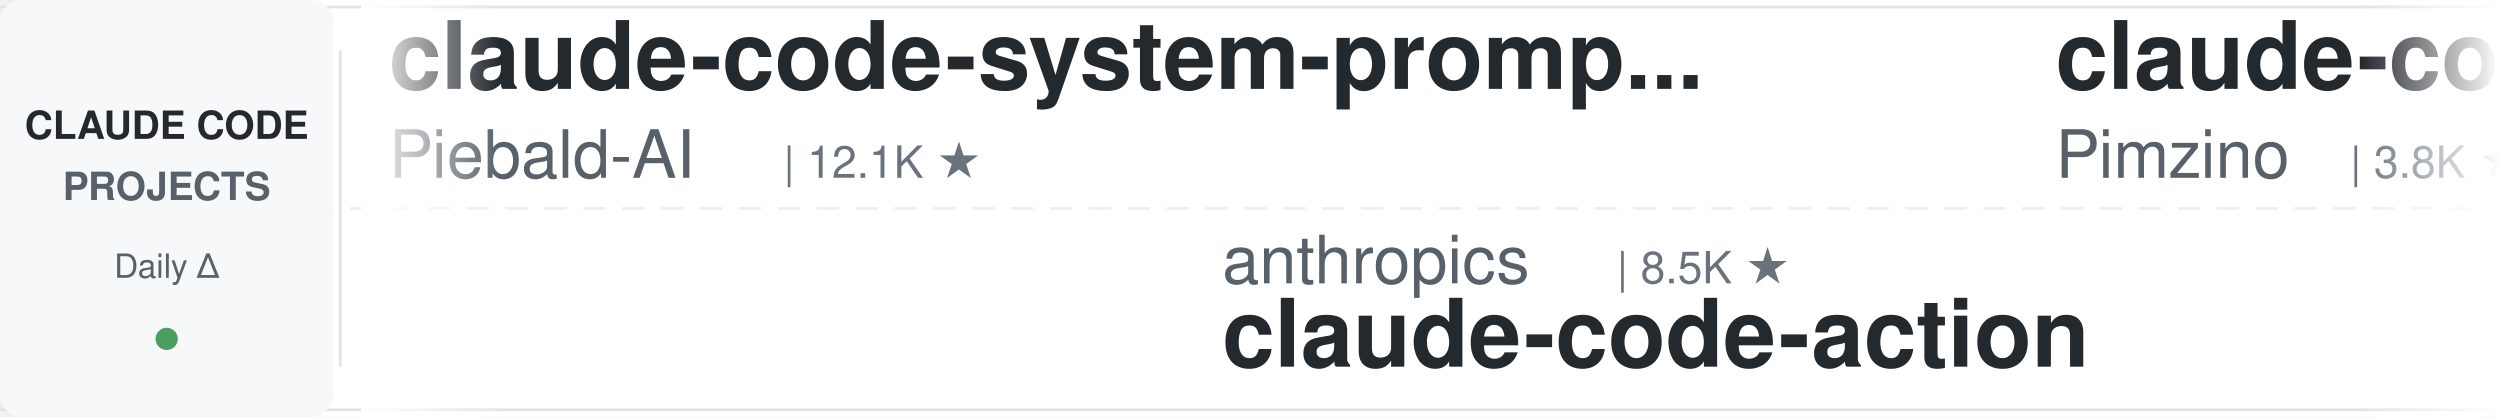
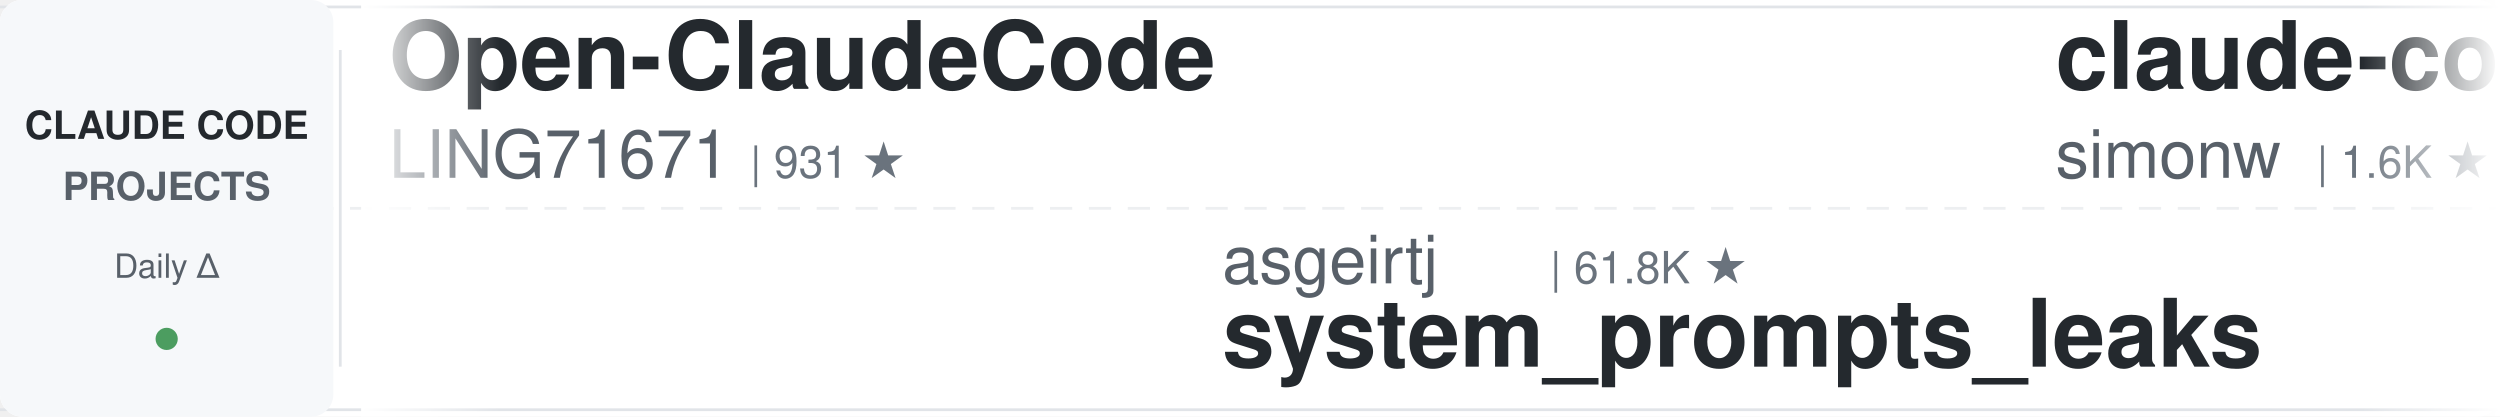
<svg xmlns="http://www.w3.org/2000/svg" width="900" height="150">
  <defs>
    <linearGradient id="leftFade" x1="0%" y1="0%" x2="100%" y2="0%">
      <stop offset="0%" style="stop-color:#ffffff;stop-opacity:1" />
      <stop offset="100%" style="stop-color:#ffffff;stop-opacity:0" />
    </linearGradient>
    <linearGradient id="rightFade" x1="0%" y1="0%" x2="100%" y2="0%">
      <stop offset="0%" style="stop-color:#ffffff;stop-opacity:0" />
      <stop offset="100%" style="stop-color:#ffffff;stop-opacity:1" />
    </linearGradient>
  </defs>
  <rect width="900" height="150" fill="#ffffff" rx="8" />
  <rect x="0" y="2" width="900" height="1" fill="#e1e4e8" />
  <rect x="0" y="147" width="900" height="1" fill="#e1e4e8" />
  <line x1="0" y1="75" x2="900" y2="75" stroke="#e1e4e8" stroke-width="1" stroke-dasharray="8 6" opacity="0.6" />
  <rect x="0" y="0" width="120" height="150" fill="#f6f8fa" rx="8" />
  <text x="60" y="50" font-family="-apple-system, BlinkMacSystemFont, 'Segoe UI', Helvetica, Arial, sans-serif" font-size="14" font-weight="600" fill="#24292e" text-anchor="middle">CLAUDE CODE</text>
  <text x="60" y="72" font-family="-apple-system, BlinkMacSystemFont, 'Segoe UI', Helvetica, Arial, sans-serif" font-size="14" font-weight="600" fill="#586069" text-anchor="middle">PROJECTS</text>
  <text x="60" y="100" font-family="-apple-system, BlinkMacSystemFont, 'Segoe UI', Helvetica, Arial, sans-serif" font-size="12" font-weight="500" fill="#586069" text-anchor="middle">Daily Δ</text>
  <circle cx="60" cy="122" r="4" fill="#22863a" opacity="0.8" />
  <rect x="122" y="18" width="1" height="114" fill="#e1e4e8" />
  <clipPath id="tickerClip">
    <rect x="130" y="0" width="770" height="150" />
  </clipPath>
  <g clip-path="url(#tickerClip)">
    <g id="tickerItems">
      <animateTransform attributeName="transform" attributeType="XML" type="translate" from="0 0" to="-3000 0" dur="54s" repeatCount="indefinite" />
      <g transform="translate(0, 0)">
-         <text x="140" y="32" font-family="-apple-system, BlinkMacSystemFont, 'Segoe UI', Helvetica, Arial, sans-serif" font-size="34" font-weight="600" fill="#24292e">claude-code-system-promp...</text>
-         <text x="140" y="64" font-family="-apple-system, BlinkMacSystemFont, 'Segoe UI', Helvetica, Arial, sans-serif" font-size="24" font-weight="400" fill="#586069">Piebald-AI</text>
-         <text x="282" y="64" font-family="-apple-system, BlinkMacSystemFont, 'Segoe UI', Helvetica, Arial, sans-serif" font-size="16" font-weight="500" fill="#6a737d">| 12.1K ★</text>
+         <text x="140" y="32" font-family="-apple-system, BlinkMacSystemFont, 'Segoe UI', Helvetica, Arial, sans-serif" font-size="34" font-weight="600" fill="#24292e">Open-ClaudeCode</text>
+         <text x="140" y="64" font-family="-apple-system, BlinkMacSystemFont, 'Segoe UI', Helvetica, Arial, sans-serif" font-size="24" font-weight="400" fill="#586069">LING71671</text>
+         <text x="270" y="64" font-family="-apple-system, BlinkMacSystemFont, 'Segoe UI', Helvetica, Arial, sans-serif" font-size="16" font-weight="500" fill="#6a737d">| 931 ★</text>
      </g>
      <g transform="translate(300, 0)">
-         <text x="140" y="102" font-family="-apple-system, BlinkMacSystemFont, 'Segoe UI', Helvetica, Arial, sans-serif" font-size="24" font-weight="400" fill="#586069">anthropics</text>
-         <text x="282" y="102" font-family="-apple-system, BlinkMacSystemFont, 'Segoe UI', Helvetica, Arial, sans-serif" font-size="16" font-weight="500" fill="#6a737d">| 8.5K ★</text>
-         <text x="140" y="132" font-family="-apple-system, BlinkMacSystemFont, 'Segoe UI', Helvetica, Arial, sans-serif" font-size="34" font-weight="600" fill="#24292e">claude-code-action</text>
+         <text x="140" y="102" font-family="-apple-system, BlinkMacSystemFont, 'Segoe UI', Helvetica, Arial, sans-serif" font-size="24" font-weight="400" fill="#586069">asgeirtj</text>
+         <text x="258" y="102" font-family="-apple-system, BlinkMacSystemFont, 'Segoe UI', Helvetica, Arial, sans-serif" font-size="16" font-weight="500" fill="#6a737d">| 61.8K ★</text>
+         <text x="140" y="132" font-family="-apple-system, BlinkMacSystemFont, 'Segoe UI', Helvetica, Arial, sans-serif" font-size="34" font-weight="600" fill="#24292e">system_prompts_leaks</text>
      </g>
      <g transform="translate(600, 0)">
-         <text x="140" y="32" font-family="-apple-system, BlinkMacSystemFont, 'Segoe UI', Helvetica, Arial, sans-serif" font-size="34" font-weight="600" fill="#24292e">claude-code-spec-workflo...</text>
-         <text x="140" y="64" font-family="-apple-system, BlinkMacSystemFont, 'Segoe UI', Helvetica, Arial, sans-serif" font-size="24" font-weight="400" fill="#586069">Pimzino</text>
-         <text x="246" y="64" font-family="-apple-system, BlinkMacSystemFont, 'Segoe UI', Helvetica, Arial, sans-serif" font-size="16" font-weight="500" fill="#6a737d">| 3.8K ★</text>
+         <text x="140" y="32" font-family="-apple-system, BlinkMacSystemFont, 'Segoe UI', Helvetica, Arial, sans-serif" font-size="34" font-weight="600" fill="#24292e">claude-code-transcripts</text>
+         <text x="140" y="64" font-family="-apple-system, BlinkMacSystemFont, 'Segoe UI', Helvetica, Arial, sans-serif" font-size="24" font-weight="400" fill="#586069">simonw</text>
+         <text x="234" y="64" font-family="-apple-system, BlinkMacSystemFont, 'Segoe UI', Helvetica, Arial, sans-serif" font-size="16" font-weight="500" fill="#6a737d">| 1.6K ★</text>
      </g>
      <g transform="translate(900, 0)">
-         <text x="140" y="102" font-family="-apple-system, BlinkMacSystemFont, 'Segoe UI', Helvetica, Arial, sans-serif" font-size="24" font-weight="400" fill="#586069">AprilNEA</text>
-         <text x="258" y="102" font-family="-apple-system, BlinkMacSystemFont, 'Segoe UI', Helvetica, Arial, sans-serif" font-size="16" font-weight="500" fill="#6a737d">| 393 ★</text>
-         <text x="140" y="132" font-family="-apple-system, BlinkMacSystemFont, 'Segoe UI', Helvetica, Arial, sans-serif" font-size="34" font-weight="600" fill="#24292e">claude-code-source</text>
+         <text x="140" y="102" font-family="-apple-system, BlinkMacSystemFont, 'Segoe UI', Helvetica, Arial, sans-serif" font-size="24" font-weight="400" fill="#586069">jqueryscript</text>
+         <text x="306" y="102" font-family="-apple-system, BlinkMacSystemFont, 'Segoe UI', Helvetica, Arial, sans-serif" font-size="16" font-weight="500" fill="#6a737d">| 483 ★</text>
+         <text x="140" y="132" font-family="-apple-system, BlinkMacSystemFont, 'Segoe UI', Helvetica, Arial, sans-serif" font-size="34" font-weight="600" fill="#24292e">awesome-claude-code</text>
      </g>
      <g transform="translate(1200, 0)">
        <text x="140" y="32" font-family="-apple-system, BlinkMacSystemFont, 'Segoe UI', Helvetica, Arial, sans-serif" font-size="34" font-weight="600" fill="#24292e">claude-code-templates</text>
        <text x="140" y="64" font-family="-apple-system, BlinkMacSystemFont, 'Segoe UI', Helvetica, Arial, sans-serif" font-size="24" font-weight="400" fill="#586069">davila7</text>
        <text x="246" y="64" font-family="-apple-system, BlinkMacSystemFont, 'Segoe UI', Helvetica, Arial, sans-serif" font-size="16" font-weight="500" fill="#6a737d">| 30.0K ★</text>
      </g>
      <g transform="translate(1500, 0)">
-         <text x="140" y="102" font-family="-apple-system, BlinkMacSystemFont, 'Segoe UI', Helvetica, Arial, sans-serif" font-size="24" font-weight="400" fill="#586069">affaan-m</text>
-         <text x="258" y="102" font-family="-apple-system, BlinkMacSystemFont, 'Segoe UI', Helvetica, Arial, sans-serif" font-size="16" font-weight="500" fill="#6a737d">| 236.7K ★</text>
-         <text x="140" y="132" font-family="-apple-system, BlinkMacSystemFont, 'Segoe UI', Helvetica, Arial, sans-serif" font-size="34" font-weight="600" fill="#24292e">ECC</text>
+         <text x="140" y="102" font-family="-apple-system, BlinkMacSystemFont, 'Segoe UI', Helvetica, Arial, sans-serif" font-size="24" font-weight="400" fill="#586069">darcyegb</text>
+         <text x="258" y="102" font-family="-apple-system, BlinkMacSystemFont, 'Segoe UI', Helvetica, Arial, sans-serif" font-size="16" font-weight="500" fill="#6a737d">| 751 ★</text>
+         <text x="140" y="132" font-family="-apple-system, BlinkMacSystemFont, 'Segoe UI', Helvetica, Arial, sans-serif" font-size="34" font-weight="600" fill="#24292e">ClaudeCodeAgents</text>
      </g>
      <g transform="translate(1800, 0)">
-         <text x="140" y="32" font-family="-apple-system, BlinkMacSystemFont, 'Segoe UI', Helvetica, Arial, sans-serif" font-size="34" font-weight="600" fill="#24292e">claude-code-skills</text>
-         <text x="140" y="64" font-family="-apple-system, BlinkMacSystemFont, 'Segoe UI', Helvetica, Arial, sans-serif" font-size="24" font-weight="400" fill="#586069">daymade</text>
-         <text x="246" y="64" font-family="-apple-system, BlinkMacSystemFont, 'Segoe UI', Helvetica, Arial, sans-serif" font-size="16" font-weight="500" fill="#6a737d">| 1.3K ★</text>
+         <text x="140" y="32" font-family="-apple-system, BlinkMacSystemFont, 'Segoe UI', Helvetica, Arial, sans-serif" font-size="34" font-weight="600" fill="#24292e">claude-code-proxy</text>
+         <text x="140" y="64" font-family="-apple-system, BlinkMacSystemFont, 'Segoe UI', Helvetica, Arial, sans-serif" font-size="24" font-weight="400" fill="#586069">1rgs</text>
+         <text x="210" y="64" font-family="-apple-system, BlinkMacSystemFont, 'Segoe UI', Helvetica, Arial, sans-serif" font-size="16" font-weight="500" fill="#6a737d">| 3.7K ★</text>
      </g>
      <g transform="translate(2100, 0)">
-         <text x="140" y="102" font-family="-apple-system, BlinkMacSystemFont, 'Segoe UI', Helvetica, Arial, sans-serif" font-size="24" font-weight="400" fill="#586069">nicedreamzapp</text>
-         <text x="318" y="102" font-family="-apple-system, BlinkMacSystemFont, 'Segoe UI', Helvetica, Arial, sans-serif" font-size="16" font-weight="500" fill="#6a737d">| 3.0K ★</text>
-         <text x="140" y="132" font-family="-apple-system, BlinkMacSystemFont, 'Segoe UI', Helvetica, Arial, sans-serif" font-size="34" font-weight="600" fill="#24292e">claude-code-local</text>
+         <text x="140" y="102" font-family="-apple-system, BlinkMacSystemFont, 'Segoe UI', Helvetica, Arial, sans-serif" font-size="24" font-weight="400" fill="#586069">SeemSeam</text>
+         <text x="258" y="102" font-family="-apple-system, BlinkMacSystemFont, 'Segoe UI', Helvetica, Arial, sans-serif" font-size="16" font-weight="500" fill="#6a737d">| 3.3K ★</text>
+         <text x="140" y="132" font-family="-apple-system, BlinkMacSystemFont, 'Segoe UI', Helvetica, Arial, sans-serif" font-size="34" font-weight="600" fill="#24292e">claude_codex_bridge</text>
      </g>
      <g transform="translate(2400, 0)">
-         <text x="140" y="32" font-family="-apple-system, BlinkMacSystemFont, 'Segoe UI', Helvetica, Arial, sans-serif" font-size="34" font-weight="600" fill="#24292e">claude-code-router</text>
-         <text x="140" y="64" font-family="-apple-system, BlinkMacSystemFont, 'Segoe UI', Helvetica, Arial, sans-serif" font-size="24" font-weight="400" fill="#586069">musistudio</text>
-         <text x="282" y="64" font-family="-apple-system, BlinkMacSystemFont, 'Segoe UI', Helvetica, Arial, sans-serif" font-size="16" font-weight="500" fill="#6a737d">| 36.3K ★</text>
+         <text x="140" y="32" font-family="-apple-system, BlinkMacSystemFont, 'Segoe UI', Helvetica, Arial, sans-serif" font-size="34" font-weight="600" fill="#24292e">claude-code-source-build</text>
+         <text x="140" y="64" font-family="-apple-system, BlinkMacSystemFont, 'Segoe UI', Helvetica, Arial, sans-serif" font-size="24" font-weight="400" fill="#586069">andrew-kramer-inno</text>
+         <text x="378" y="64" font-family="-apple-system, BlinkMacSystemFont, 'Segoe UI', Helvetica, Arial, sans-serif" font-size="16" font-weight="500" fill="#6a737d">| 593 ★</text>
      </g>
      <g transform="translate(2700, 0)">
-         <text x="140" y="102" font-family="-apple-system, BlinkMacSystemFont, 'Segoe UI', Helvetica, Arial, sans-serif" font-size="24" font-weight="400" fill="#586069">Alishahryar1</text>
-         <text x="306" y="102" font-family="-apple-system, BlinkMacSystemFont, 'Segoe UI', Helvetica, Arial, sans-serif" font-size="16" font-weight="500" fill="#6a737d">| 43.2K ★</text>
-         <text x="140" y="132" font-family="-apple-system, BlinkMacSystemFont, 'Segoe UI', Helvetica, Arial, sans-serif" font-size="34" font-weight="600" fill="#24292e">free-claude-code</text>
+         <text x="140" y="102" font-family="-apple-system, BlinkMacSystemFont, 'Segoe UI', Helvetica, Arial, sans-serif" font-size="24" font-weight="400" fill="#586069">https-deeplearning-ai</text>
+         <text x="414" y="102" font-family="-apple-system, BlinkMacSystemFont, 'Segoe UI', Helvetica, Arial, sans-serif" font-size="16" font-weight="500" fill="#6a737d">| 537 ★</text>
+         <text x="140" y="132" font-family="-apple-system, BlinkMacSystemFont, 'Segoe UI', Helvetica, Arial, sans-serif" font-size="34" font-weight="600" fill="#24292e">sc-claude-code-files</text>
      </g>
      <g transform="translate(3000, 0)">
-         <text x="140" y="32" font-family="-apple-system, BlinkMacSystemFont, 'Segoe UI', Helvetica, Arial, sans-serif" font-size="34" font-weight="600" fill="#24292e">claude-code-system-promp...</text>
-         <text x="140" y="64" font-family="-apple-system, BlinkMacSystemFont, 'Segoe UI', Helvetica, Arial, sans-serif" font-size="24" font-weight="400" fill="#586069">Piebald-AI</text>
-         <text x="282" y="64" font-family="-apple-system, BlinkMacSystemFont, 'Segoe UI', Helvetica, Arial, sans-serif" font-size="16" font-weight="500" fill="#6a737d">| 12.1K ★</text>
+         <text x="140" y="32" font-family="-apple-system, BlinkMacSystemFont, 'Segoe UI', Helvetica, Arial, sans-serif" font-size="34" font-weight="600" fill="#24292e">Open-ClaudeCode</text>
+         <text x="140" y="64" font-family="-apple-system, BlinkMacSystemFont, 'Segoe UI', Helvetica, Arial, sans-serif" font-size="24" font-weight="400" fill="#586069">LING71671</text>
+         <text x="270" y="64" font-family="-apple-system, BlinkMacSystemFont, 'Segoe UI', Helvetica, Arial, sans-serif" font-size="16" font-weight="500" fill="#6a737d">| 931 ★</text>
      </g>
      <g transform="translate(3300, 0)">
-         <text x="140" y="102" font-family="-apple-system, BlinkMacSystemFont, 'Segoe UI', Helvetica, Arial, sans-serif" font-size="24" font-weight="400" fill="#586069">anthropics</text>
-         <text x="282" y="102" font-family="-apple-system, BlinkMacSystemFont, 'Segoe UI', Helvetica, Arial, sans-serif" font-size="16" font-weight="500" fill="#6a737d">| 8.5K ★</text>
-         <text x="140" y="132" font-family="-apple-system, BlinkMacSystemFont, 'Segoe UI', Helvetica, Arial, sans-serif" font-size="34" font-weight="600" fill="#24292e">claude-code-action</text>
+         <text x="140" y="102" font-family="-apple-system, BlinkMacSystemFont, 'Segoe UI', Helvetica, Arial, sans-serif" font-size="24" font-weight="400" fill="#586069">asgeirtj</text>
+         <text x="258" y="102" font-family="-apple-system, BlinkMacSystemFont, 'Segoe UI', Helvetica, Arial, sans-serif" font-size="16" font-weight="500" fill="#6a737d">| 61.8K ★</text>
+         <text x="140" y="132" font-family="-apple-system, BlinkMacSystemFont, 'Segoe UI', Helvetica, Arial, sans-serif" font-size="34" font-weight="600" fill="#24292e">system_prompts_leaks</text>
      </g>
      <g transform="translate(3600, 0)">
-         <text x="140" y="32" font-family="-apple-system, BlinkMacSystemFont, 'Segoe UI', Helvetica, Arial, sans-serif" font-size="34" font-weight="600" fill="#24292e">claude-code-spec-workflo...</text>
-         <text x="140" y="64" font-family="-apple-system, BlinkMacSystemFont, 'Segoe UI', Helvetica, Arial, sans-serif" font-size="24" font-weight="400" fill="#586069">Pimzino</text>
-         <text x="246" y="64" font-family="-apple-system, BlinkMacSystemFont, 'Segoe UI', Helvetica, Arial, sans-serif" font-size="16" font-weight="500" fill="#6a737d">| 3.8K ★</text>
+         <text x="140" y="32" font-family="-apple-system, BlinkMacSystemFont, 'Segoe UI', Helvetica, Arial, sans-serif" font-size="34" font-weight="600" fill="#24292e">claude-code-transcripts</text>
+         <text x="140" y="64" font-family="-apple-system, BlinkMacSystemFont, 'Segoe UI', Helvetica, Arial, sans-serif" font-size="24" font-weight="400" fill="#586069">simonw</text>
+         <text x="234" y="64" font-family="-apple-system, BlinkMacSystemFont, 'Segoe UI', Helvetica, Arial, sans-serif" font-size="16" font-weight="500" fill="#6a737d">| 1.6K ★</text>
      </g>
      <g transform="translate(3900, 0)">
-         <text x="140" y="102" font-family="-apple-system, BlinkMacSystemFont, 'Segoe UI', Helvetica, Arial, sans-serif" font-size="24" font-weight="400" fill="#586069">AprilNEA</text>
-         <text x="258" y="102" font-family="-apple-system, BlinkMacSystemFont, 'Segoe UI', Helvetica, Arial, sans-serif" font-size="16" font-weight="500" fill="#6a737d">| 393 ★</text>
-         <text x="140" y="132" font-family="-apple-system, BlinkMacSystemFont, 'Segoe UI', Helvetica, Arial, sans-serif" font-size="34" font-weight="600" fill="#24292e">claude-code-source</text>
+         <text x="140" y="102" font-family="-apple-system, BlinkMacSystemFont, 'Segoe UI', Helvetica, Arial, sans-serif" font-size="24" font-weight="400" fill="#586069">jqueryscript</text>
+         <text x="306" y="102" font-family="-apple-system, BlinkMacSystemFont, 'Segoe UI', Helvetica, Arial, sans-serif" font-size="16" font-weight="500" fill="#6a737d">| 483 ★</text>
+         <text x="140" y="132" font-family="-apple-system, BlinkMacSystemFont, 'Segoe UI', Helvetica, Arial, sans-serif" font-size="34" font-weight="600" fill="#24292e">awesome-claude-code</text>
      </g>
    </g>
  </g>
  <rect x="130" y="0" width="50" height="150" fill="url(#leftFade)" />
  <rect x="850" y="0" width="50" height="150" fill="url(#rightFade)" />
</svg>
